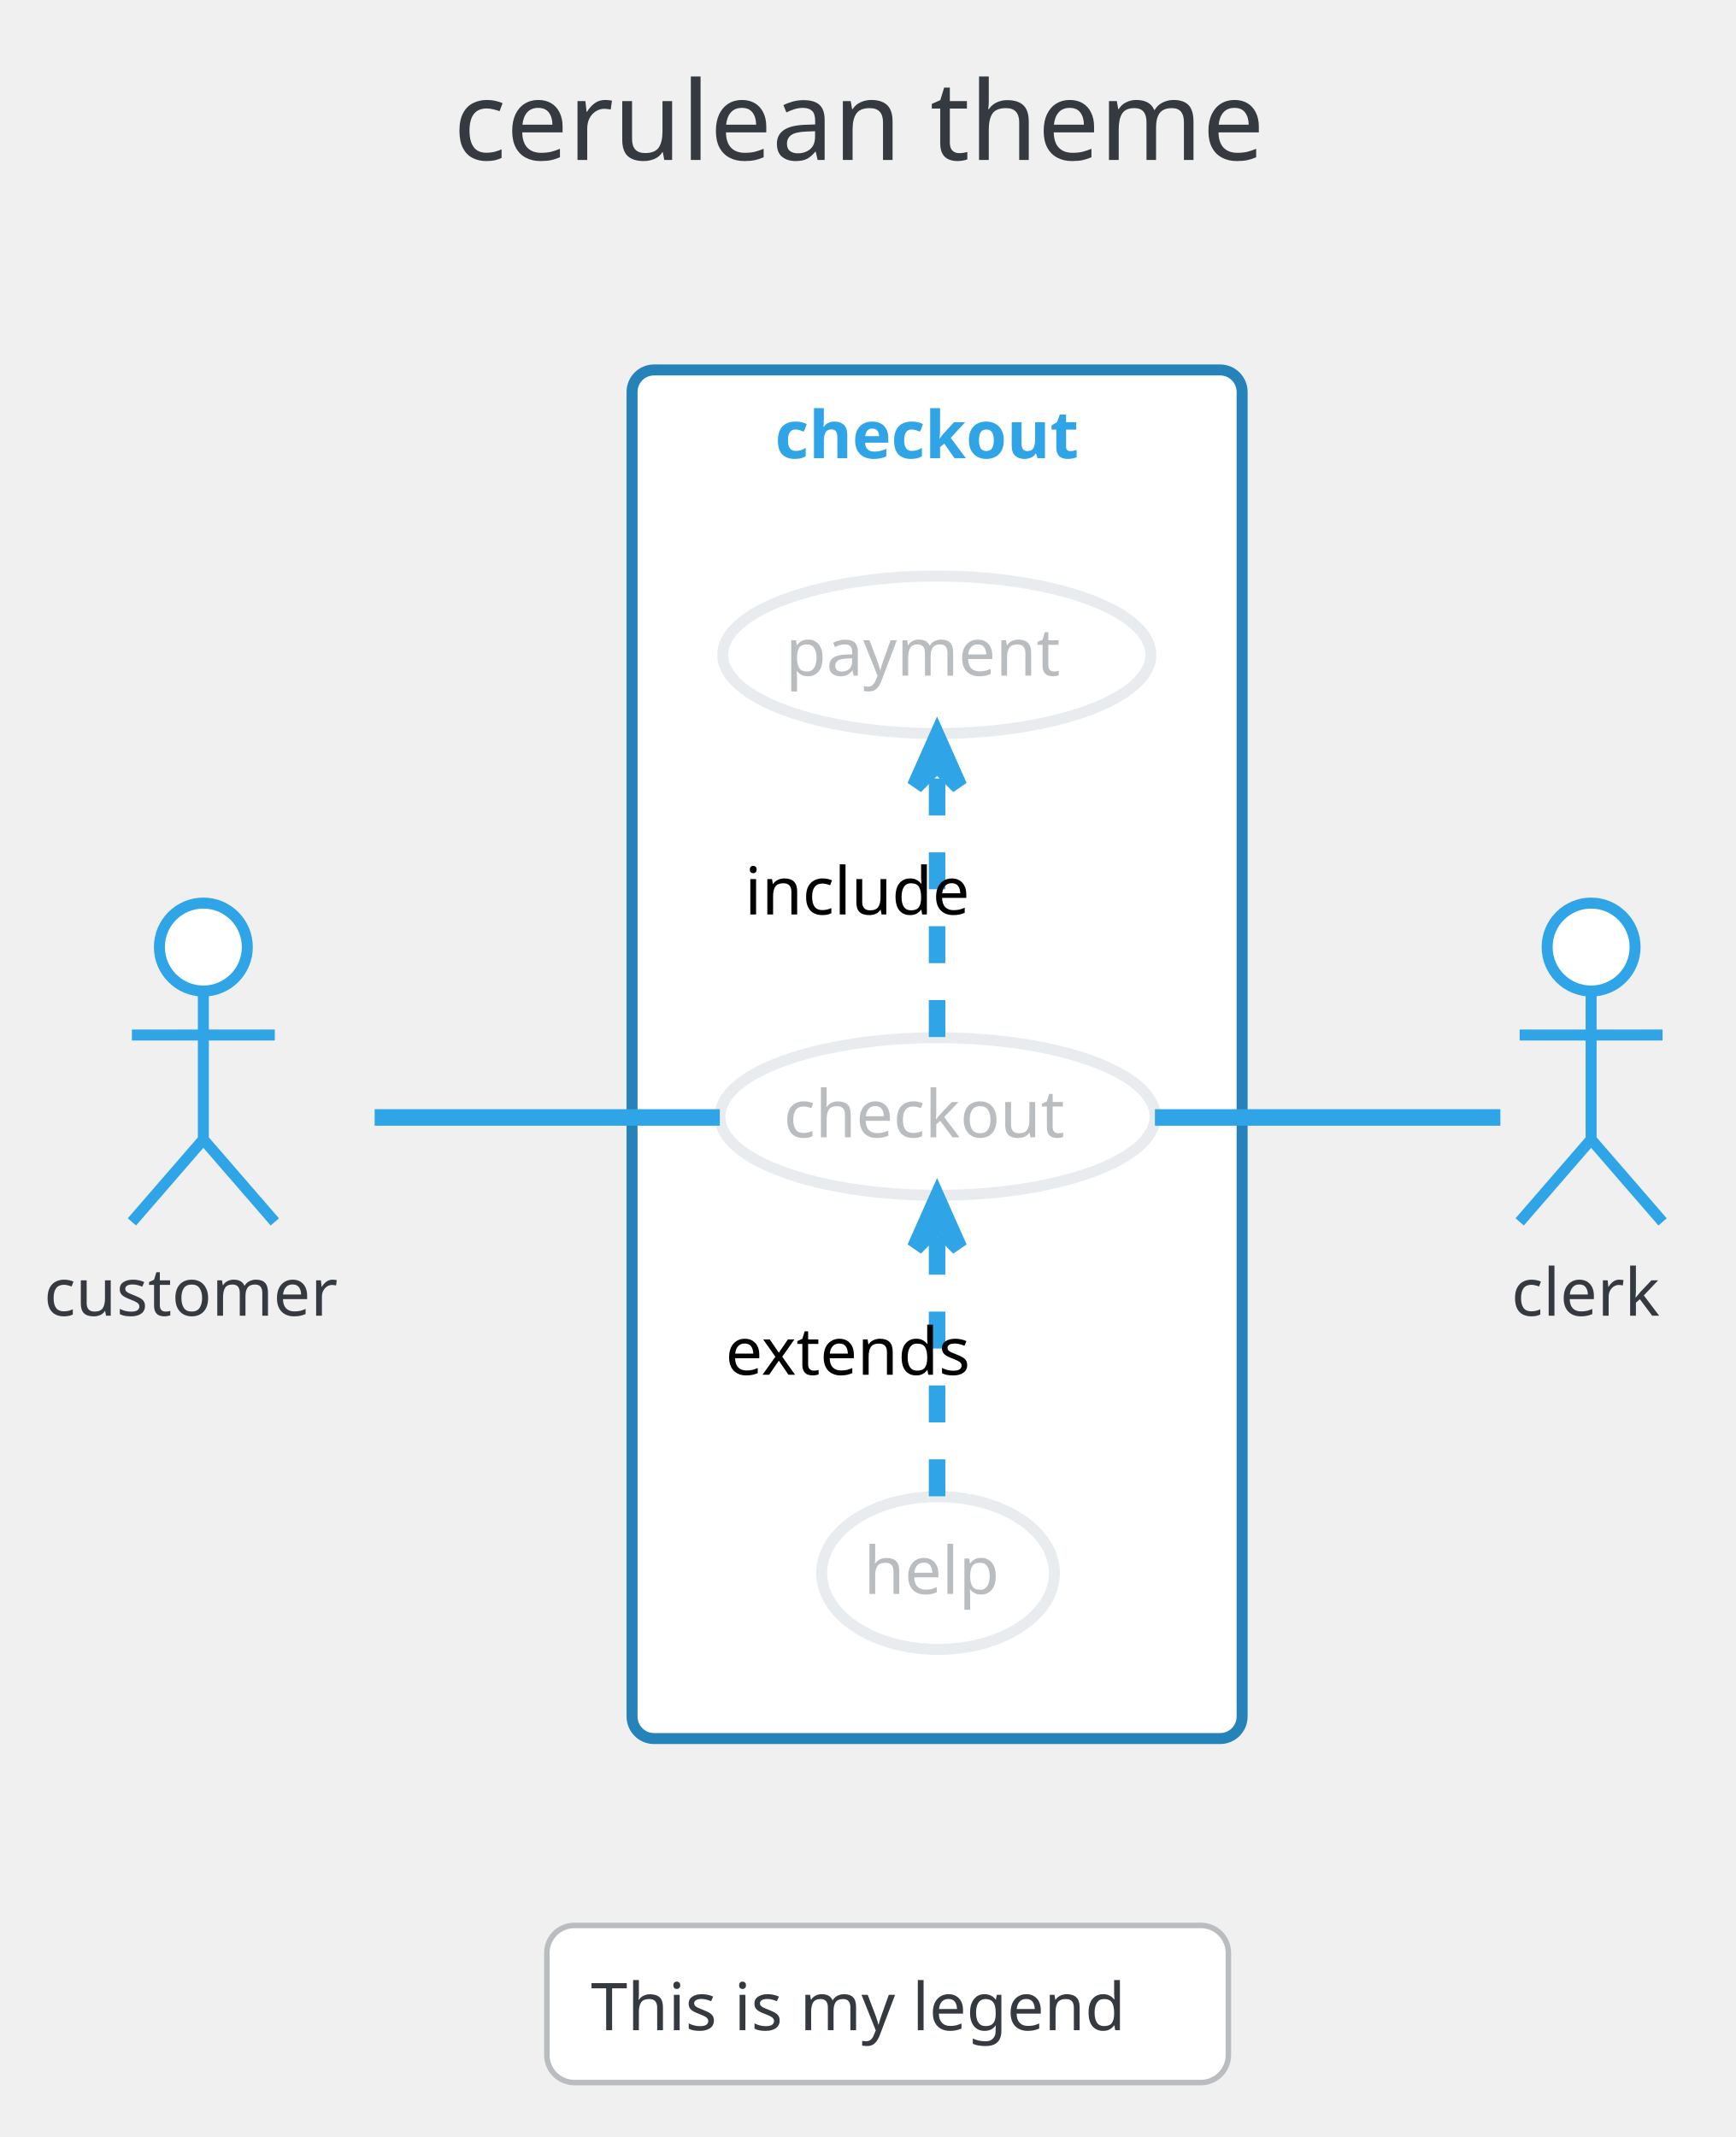
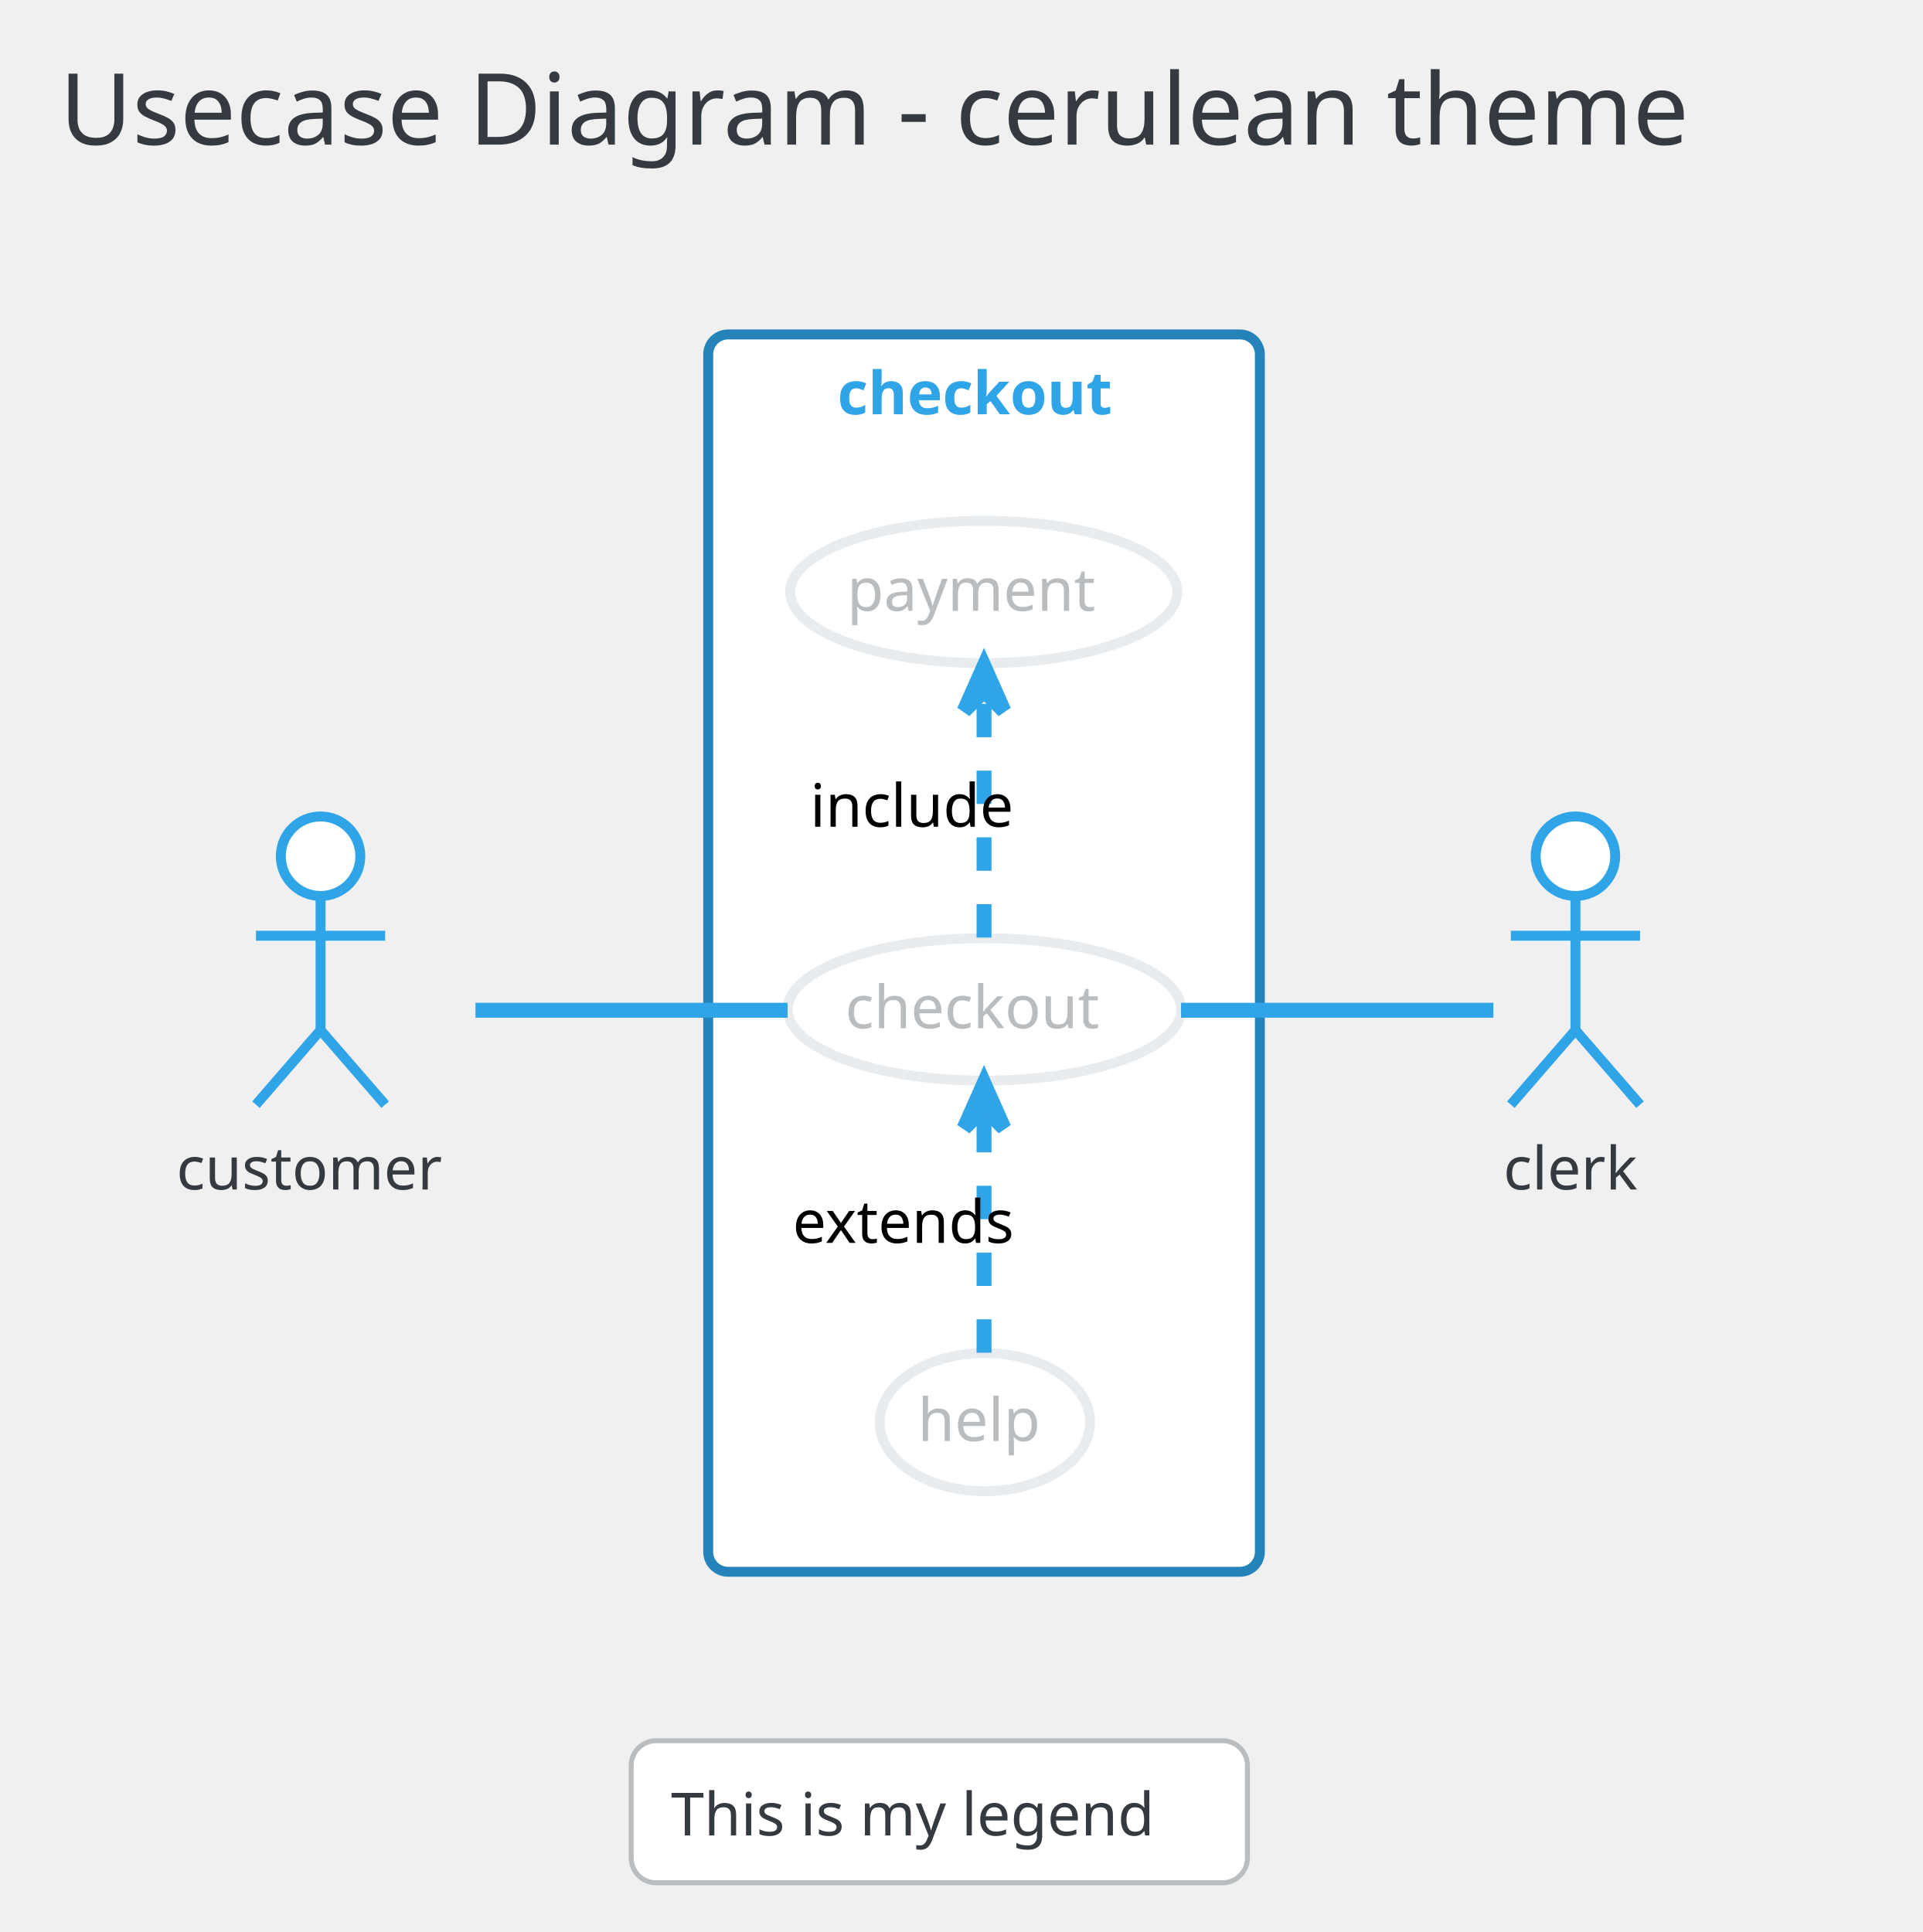
- <svg xmlns="http://www.w3.org/2000/svg" contentScriptType="application/ecmascript" contentStyleType="text/css" height="405.208px" preserveAspectRatio="none" style="width:329px;height:405px;" version="1.1" viewBox="0 0 329 405" width="329.167px" zoomAndPan="magnify">
+ <svg xmlns="http://www.w3.org/2000/svg" contentScriptType="application/ecmascript" contentStyleType="text/css" height="405.208px" preserveAspectRatio="none" style="width:403px;height:405px;" version="1.1" viewBox="0 0 403 405" width="403.125px" zoomAndPan="magnify">
  <defs />
  <g>
-     <rect fill="none" height="39.903" rx="4.167" ry="4.167" style="stroke: none; stroke-width: 1.042;" width="185.417" x="75.521" y="2.083" />
-     <text fill="#343A40" font-family="Verdana" font-size="20.833" lengthAdjust="spacingAndGlyphs" textLength="164.583" x="85.938" y="30.32">cerulean theme</text>
-     <rect fill="#FFFFFF" height="259.375" rx="4.167" ry="4.167" style="stroke: #2683B9; stroke-width: 2.083;" width="115.625" x="119.792" y="70.111" />
-     <text fill="#2FA4E7" font-family="Verdana" font-size="12.5" font-weight="bold" lengthAdjust="spacingAndGlyphs" textLength="61.458" x="146.875" y="86.845">checkout</text>
-     <ellipse cx="177.69" cy="211.601" fill="#FFFFFF" rx="41.232" ry="14.928" style="stroke: #E9ECEF; stroke-width: 2.083;" />
-     <text fill="#BABDBF" font-family="Verdana" font-size="12.5" lengthAdjust="spacingAndGlyphs" textLength="58.333" x="148.523" y="215.551">checkout</text>
-     <ellipse cx="177.549" cy="124.093" fill="#FFFFFF" rx="40.57" ry="14.919" style="stroke: #E9ECEF; stroke-width: 2.083;" />
-     <text fill="#BABDBF" font-family="Verdana" font-size="12.5" lengthAdjust="spacingAndGlyphs" textLength="57.292" x="148.903" y="128.043">payment</text>
-     <ellipse cx="177.783" cy="298.125" fill="#FFFFFF" rx="22.054" ry="14.473" style="stroke: #E9ECEF; stroke-width: 2.083;" />
-     <text fill="#BABDBF" font-family="Verdana" font-size="12.5" lengthAdjust="spacingAndGlyphs" textLength="28.125" x="163.72" y="302.075">help</text>
-     <ellipse cx="38.542" cy="179.486" fill="#FFFFFF" rx="8.333" ry="8.333" style="stroke: #2FA4E7; stroke-width: 2.083;" />
-     <path d="M38.542,187.819 L38.542,215.944 M25,196.153 L52.083,196.153 M38.542,215.944 L25,231.569 M38.542,215.944 L52.083,231.569 " fill="none" style="stroke: #2FA4E7; stroke-width: 2.083;" />
-     <text fill="#343A40" font-family="Verdana" font-size="12.5" lengthAdjust="spacingAndGlyphs" textLength="60.417" x="8.333" y="249.345">customer</text>
-     <ellipse cx="301.562" cy="179.486" fill="#FFFFFF" rx="8.333" ry="8.333" style="stroke: #2FA4E7; stroke-width: 2.083;" />
-     <path d="M301.562,187.819 L301.562,215.944 M288.021,196.153 L315.104,196.153 M301.562,215.944 L288.021,231.569 M301.562,215.944 L315.104,231.569 " fill="none" style="stroke: #2FA4E7; stroke-width: 2.083;" />
-     <text fill="#343A40" font-family="Verdana" font-size="12.5" lengthAdjust="spacingAndGlyphs" textLength="30.208" x="286.458" y="249.345">clerk</text>
-     <path d="M71.009,211.778 C90.44,211.778 115.566,211.778 136.429,211.778 " fill="none" id="customer-checkout" style="stroke: #2FA4E7; stroke-width: 3.125;" />
-     <path d="M177.604,196.536 C177.604,182.321 177.604,160.99 177.604,145.187 " fill="none" id="checkout-payment" style="stroke: #2FA4E7; stroke-width: 3.125; stroke-dasharray: 7.0,7.0;" />
-     <polygon fill="#2FA4E7" points="177.604,139.638,173.438,149.013,177.604,144.846,181.771,149.013,177.604,139.638" style="stroke: #2FA4E7; stroke-width: 3.125;" />
-     <text fill="#000000" font-family="Verdana" font-size="12.5" lengthAdjust="spacingAndGlyphs" textLength="45.833" x="141.146" y="173.303">include</text>
-     <path d="M177.604,283.57 C177.604,269.582 177.604,248.371 177.604,232.629 " fill="none" id="help-checkout" style="stroke: #2FA4E7; stroke-width: 3.125; stroke-dasharray: 7.0,7.0;" />
-     <polygon fill="#2FA4E7" points="177.604,227.1,173.438,236.475,177.604,232.308,181.771,236.475,177.604,227.1" style="stroke: #2FA4E7; stroke-width: 3.125;" />
-     <text fill="#000000" font-family="Verdana" font-size="12.5" lengthAdjust="spacingAndGlyphs" textLength="53.125" x="137.5" y="260.543">extends</text>
-     <path d="M218.89,211.778 C241.216,211.778 267.747,211.778 284.363,211.778 " fill="none" id="checkout-clerk" style="stroke: #2FA4E7; stroke-width: 3.125;" />
-     <rect fill="#FFFFFF" height="29.775" rx="5.208" ry="5.208" style="stroke: #BABDBF; stroke-width: 1.042;" width="129.167" x="103.646" y="364.903" />
-     <text fill="#343A40" font-family="Verdana" font-size="12.5" lengthAdjust="spacingAndGlyphs" textLength="112.5" x="111.979" y="384.762">This is my legend</text>
+     <rect fill="none" height="39.903" rx="4.167" ry="4.167" style="stroke: none; stroke-width: 1.042;" width="389.583" x="2.083" y="2.083" />
+     <text fill="#343A40" font-family="Verdana" font-size="20.833" lengthAdjust="spacingAndGlyphs" textLength="368.75" x="12.5" y="30.32">Usecase Diagram - cerulean theme</text>
+     <rect fill="#FFFFFF" height="259.375" rx="4.167" ry="4.167" style="stroke: #2683B9; stroke-width: 2.083;" width="115.625" x="148.438" y="70.111" />
+     <text fill="#2FA4E7" font-family="Verdana" font-size="12.5" font-weight="bold" lengthAdjust="spacingAndGlyphs" textLength="61.458" x="175.521" y="86.845">checkout</text>
+     <ellipse cx="206.336" cy="211.601" fill="#FFFFFF" rx="41.232" ry="14.928" style="stroke: #E9ECEF; stroke-width: 2.083;" />
+     <text fill="#BABDBF" font-family="Verdana" font-size="12.5" lengthAdjust="spacingAndGlyphs" textLength="58.333" x="177.169" y="215.551">checkout</text>
+     <ellipse cx="206.195" cy="124.093" fill="#FFFFFF" rx="40.57" ry="14.919" style="stroke: #E9ECEF; stroke-width: 2.083;" />
+     <text fill="#BABDBF" font-family="Verdana" font-size="12.5" lengthAdjust="spacingAndGlyphs" textLength="57.292" x="177.549" y="128.043">payment</text>
+     <ellipse cx="206.429" cy="298.125" fill="#FFFFFF" rx="22.054" ry="14.473" style="stroke: #E9ECEF; stroke-width: 2.083;" />
+     <text fill="#BABDBF" font-family="Verdana" font-size="12.5" lengthAdjust="spacingAndGlyphs" textLength="28.125" x="192.366" y="302.075">help</text>
+     <ellipse cx="67.188" cy="179.486" fill="#FFFFFF" rx="8.333" ry="8.333" style="stroke: #2FA4E7; stroke-width: 2.083;" />
+     <path d="M67.188,187.819 L67.188,215.944 M53.646,196.153 L80.729,196.153 M67.188,215.944 L53.646,231.569 M67.188,215.944 L80.729,231.569 " fill="none" style="stroke: #2FA4E7; stroke-width: 2.083;" />
+     <text fill="#343A40" font-family="Verdana" font-size="12.5" lengthAdjust="spacingAndGlyphs" textLength="60.417" x="36.979" y="249.345">customer</text>
+     <ellipse cx="330.208" cy="179.486" fill="#FFFFFF" rx="8.333" ry="8.333" style="stroke: #2FA4E7; stroke-width: 2.083;" />
+     <path d="M330.208,187.819 L330.208,215.944 M316.667,196.153 L343.75,196.153 M330.208,215.944 L316.667,231.569 M330.208,215.944 L343.75,231.569 " fill="none" style="stroke: #2FA4E7; stroke-width: 2.083;" />
+     <text fill="#343A40" font-family="Verdana" font-size="12.5" lengthAdjust="spacingAndGlyphs" textLength="30.208" x="315.104" y="249.345">clerk</text>
+     <path d="M99.655,211.778 C119.085,211.778 144.212,211.778 165.075,211.778 " fill="none" id="customer-checkout" style="stroke: #2FA4E7; stroke-width: 3.125;" />
+     <path d="M206.25,196.536 C206.25,182.321 206.25,160.99 206.25,145.187 " fill="none" id="checkout-payment" style="stroke: #2FA4E7; stroke-width: 3.125; stroke-dasharray: 7.0,7.0;" />
+     <polygon fill="#2FA4E7" points="206.25,139.638,202.083,149.013,206.25,144.846,210.417,149.013,206.25,139.638" style="stroke: #2FA4E7; stroke-width: 3.125;" />
+     <text fill="#000000" font-family="Verdana" font-size="12.5" lengthAdjust="spacingAndGlyphs" textLength="45.833" x="169.792" y="173.303">include</text>
+     <path d="M206.25,283.57 C206.25,269.582 206.25,248.371 206.25,232.629 " fill="none" id="help-checkout" style="stroke: #2FA4E7; stroke-width: 3.125; stroke-dasharray: 7.0,7.0;" />
+     <polygon fill="#2FA4E7" points="206.25,227.1,202.083,236.475,206.25,232.308,210.417,236.475,206.25,227.1" style="stroke: #2FA4E7; stroke-width: 3.125;" />
+     <text fill="#000000" font-family="Verdana" font-size="12.5" lengthAdjust="spacingAndGlyphs" textLength="53.125" x="166.146" y="260.543">extends</text>
+     <path d="M247.535,211.778 C269.861,211.778 296.393,211.778 313.009,211.778 " fill="none" id="checkout-clerk" style="stroke: #2FA4E7; stroke-width: 3.125;" />
+     <rect fill="#FFFFFF" height="29.775" rx="5.208" ry="5.208" style="stroke: #BABDBF; stroke-width: 1.042;" width="129.167" x="132.292" y="364.903" />
+     <text fill="#343A40" font-family="Verdana" font-size="12.5" lengthAdjust="spacingAndGlyphs" textLength="112.5" x="140.625" y="384.762">This is my legend</text>
  </g>
</svg>
